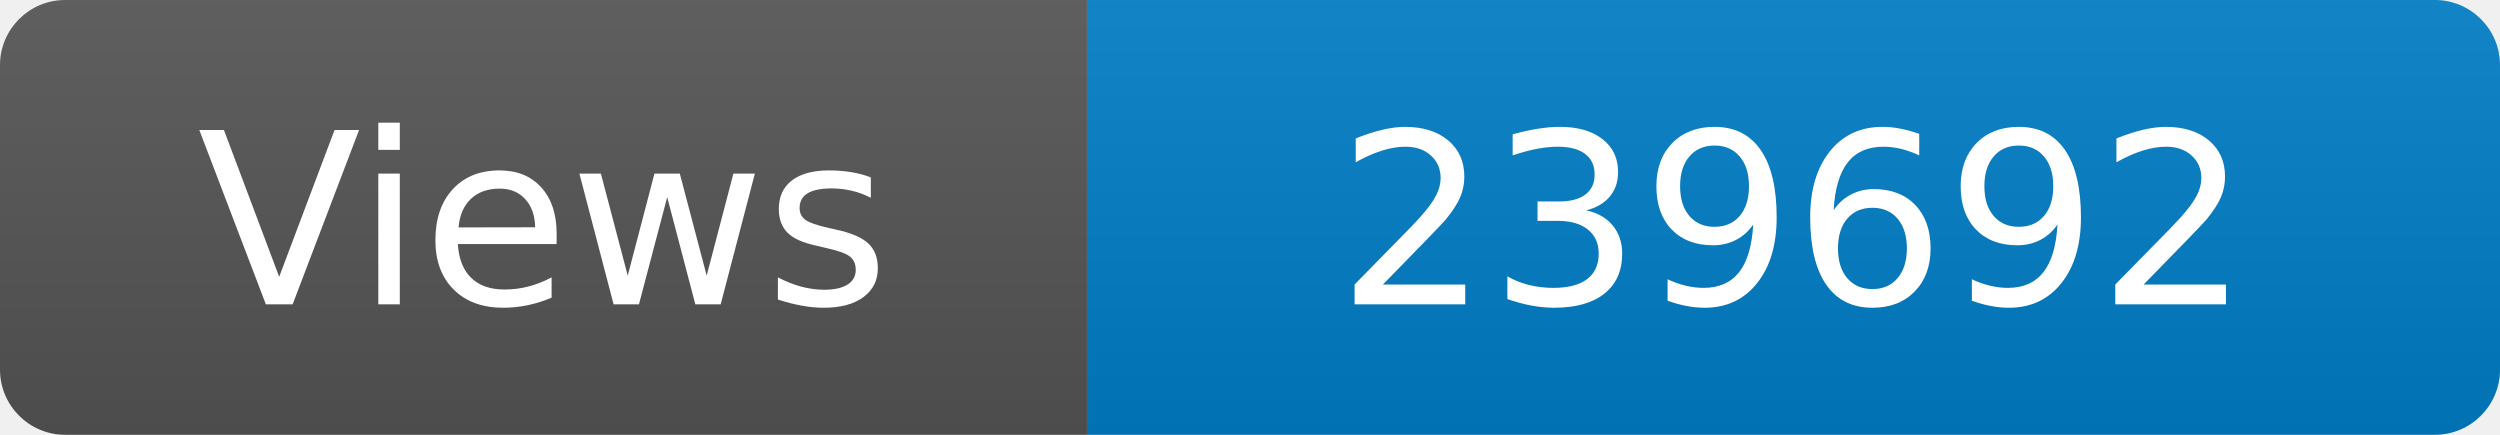
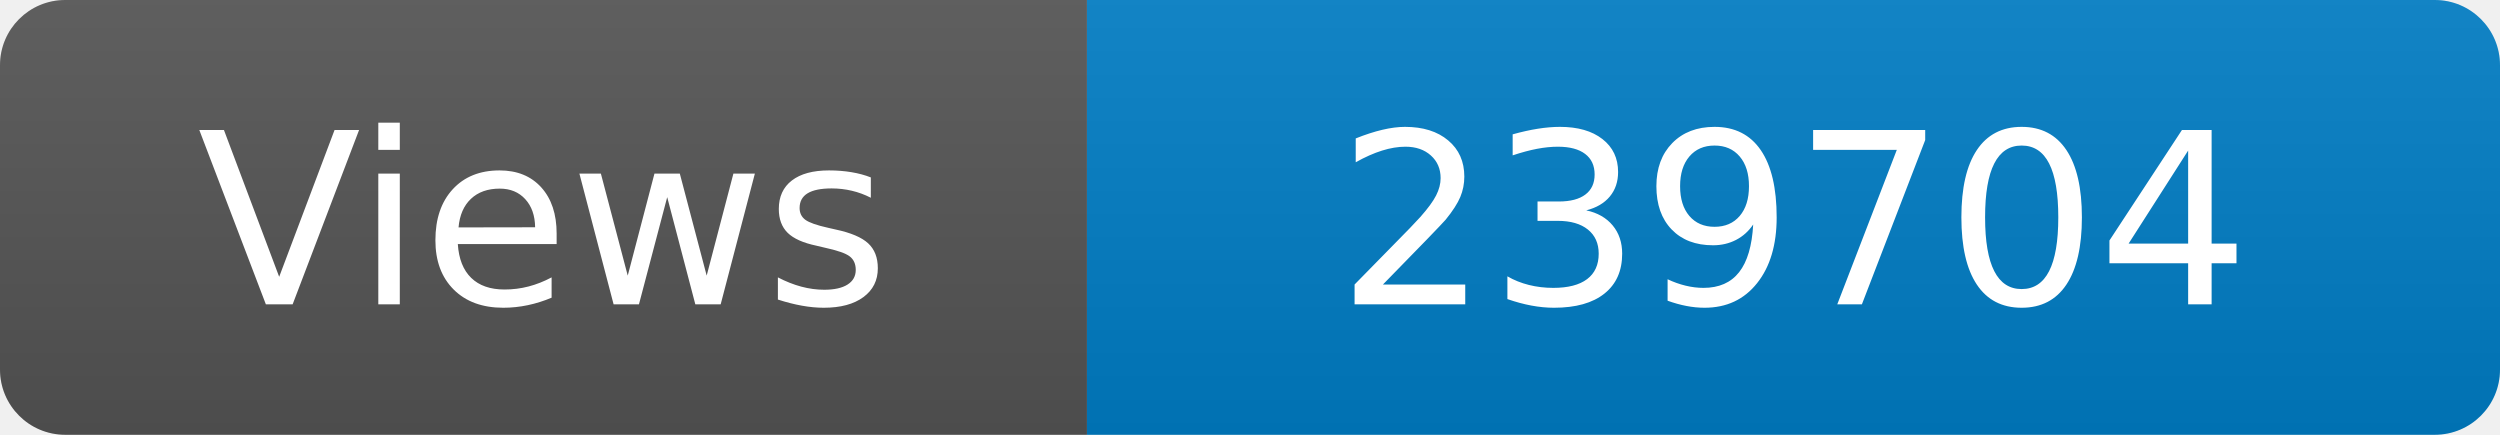
<svg xmlns="http://www.w3.org/2000/svg" width="115" height="20" role="img" aria-label="Maintained?: yes">
  <linearGradient id="s" x2="0" y2="100%">
    <stop offset="0" stop-color="#bbb" stop-opacity=".1" />
    <stop offset="1" stop-opacity=".1" />
  </linearGradient>
  <clipPath id="r">
    <rect width="115" height="20" rx="3" fill="#fff" />
  </clipPath>
  <g clip-path="url(#r)">
    <rect width="50" height="20" fill="#555" />
    <rect x="50" width="160" height="20" fill="#007ec6" />
    <rect width="115" height="20" fill="url(#s)" />
  </g>
  <g fill="#fff" text-anchor="middle" font-family="Verdana,Geneva,DejaVu Sans,sans-serif" font-size="110">
    <text x="250" y="140" transform="scale(.1)" fill="#fff">Views</text>
-     <text x="825" y="140" transform="scale(.1)" fill="#fff">239692</text>
+     <text x="825" y="140" transform="scale(.1)" fill="#fff">239704</text>
  </g>
</svg>
